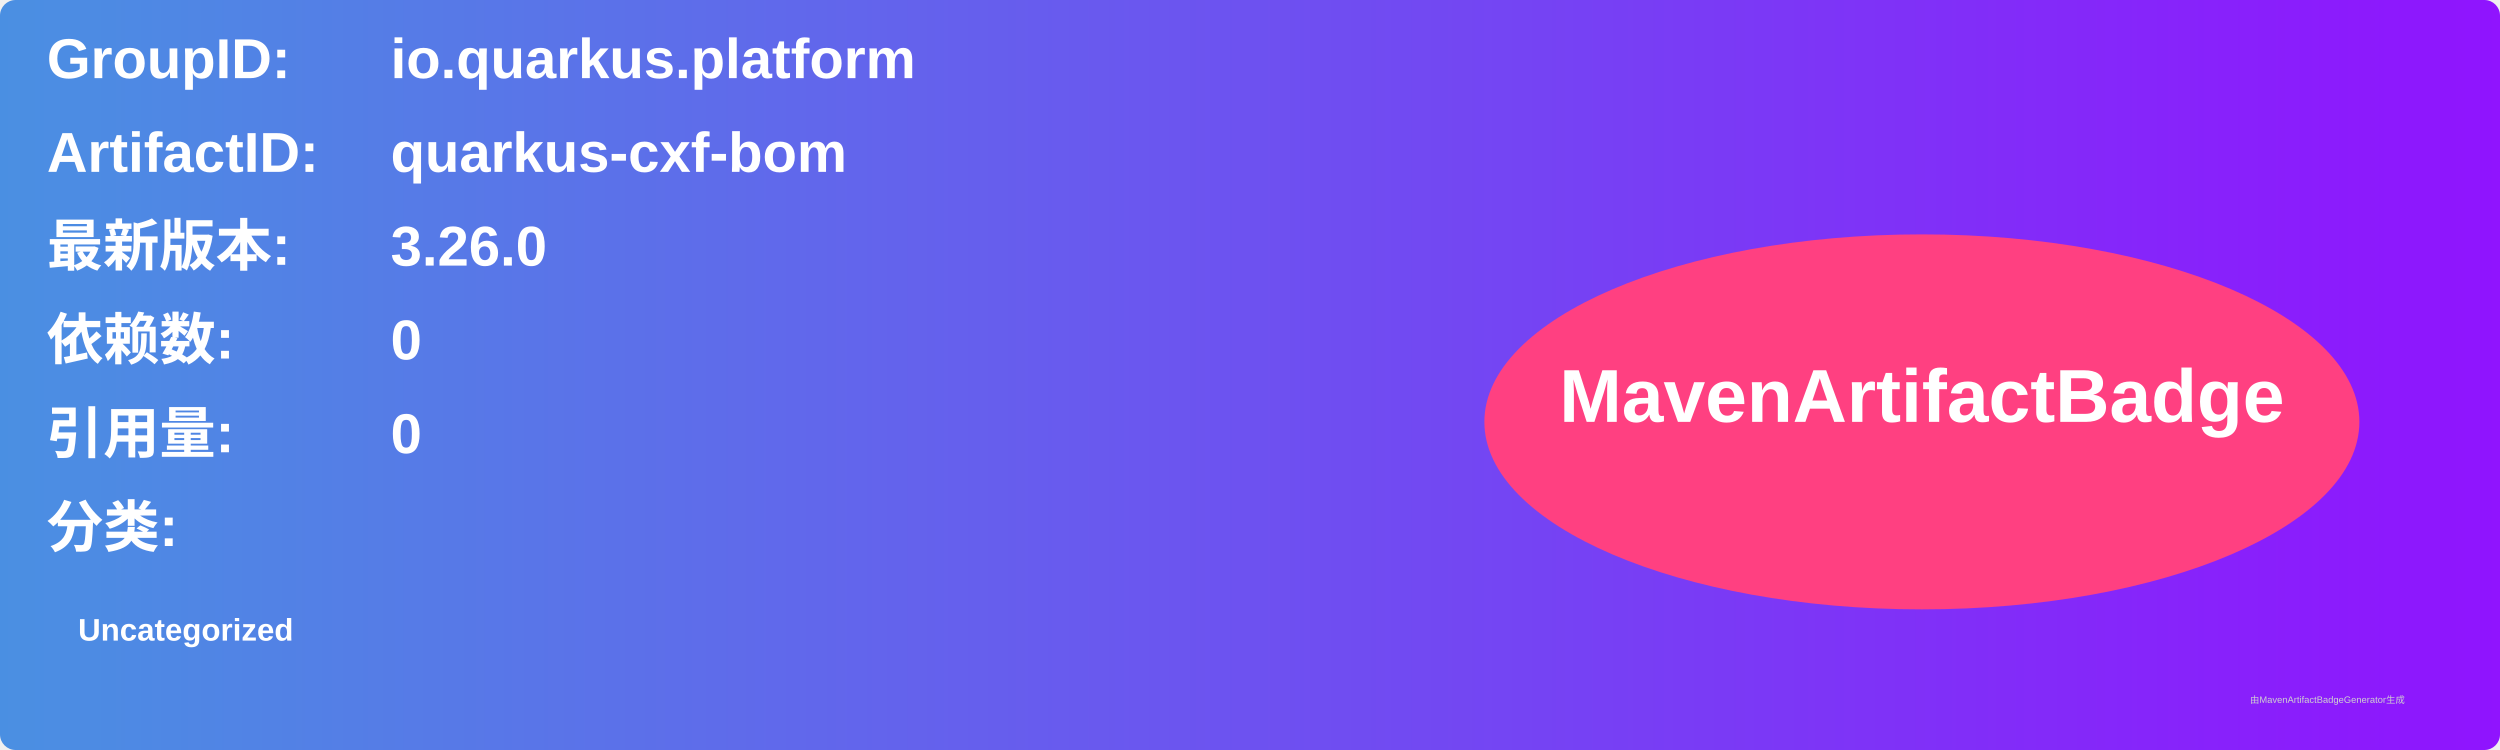
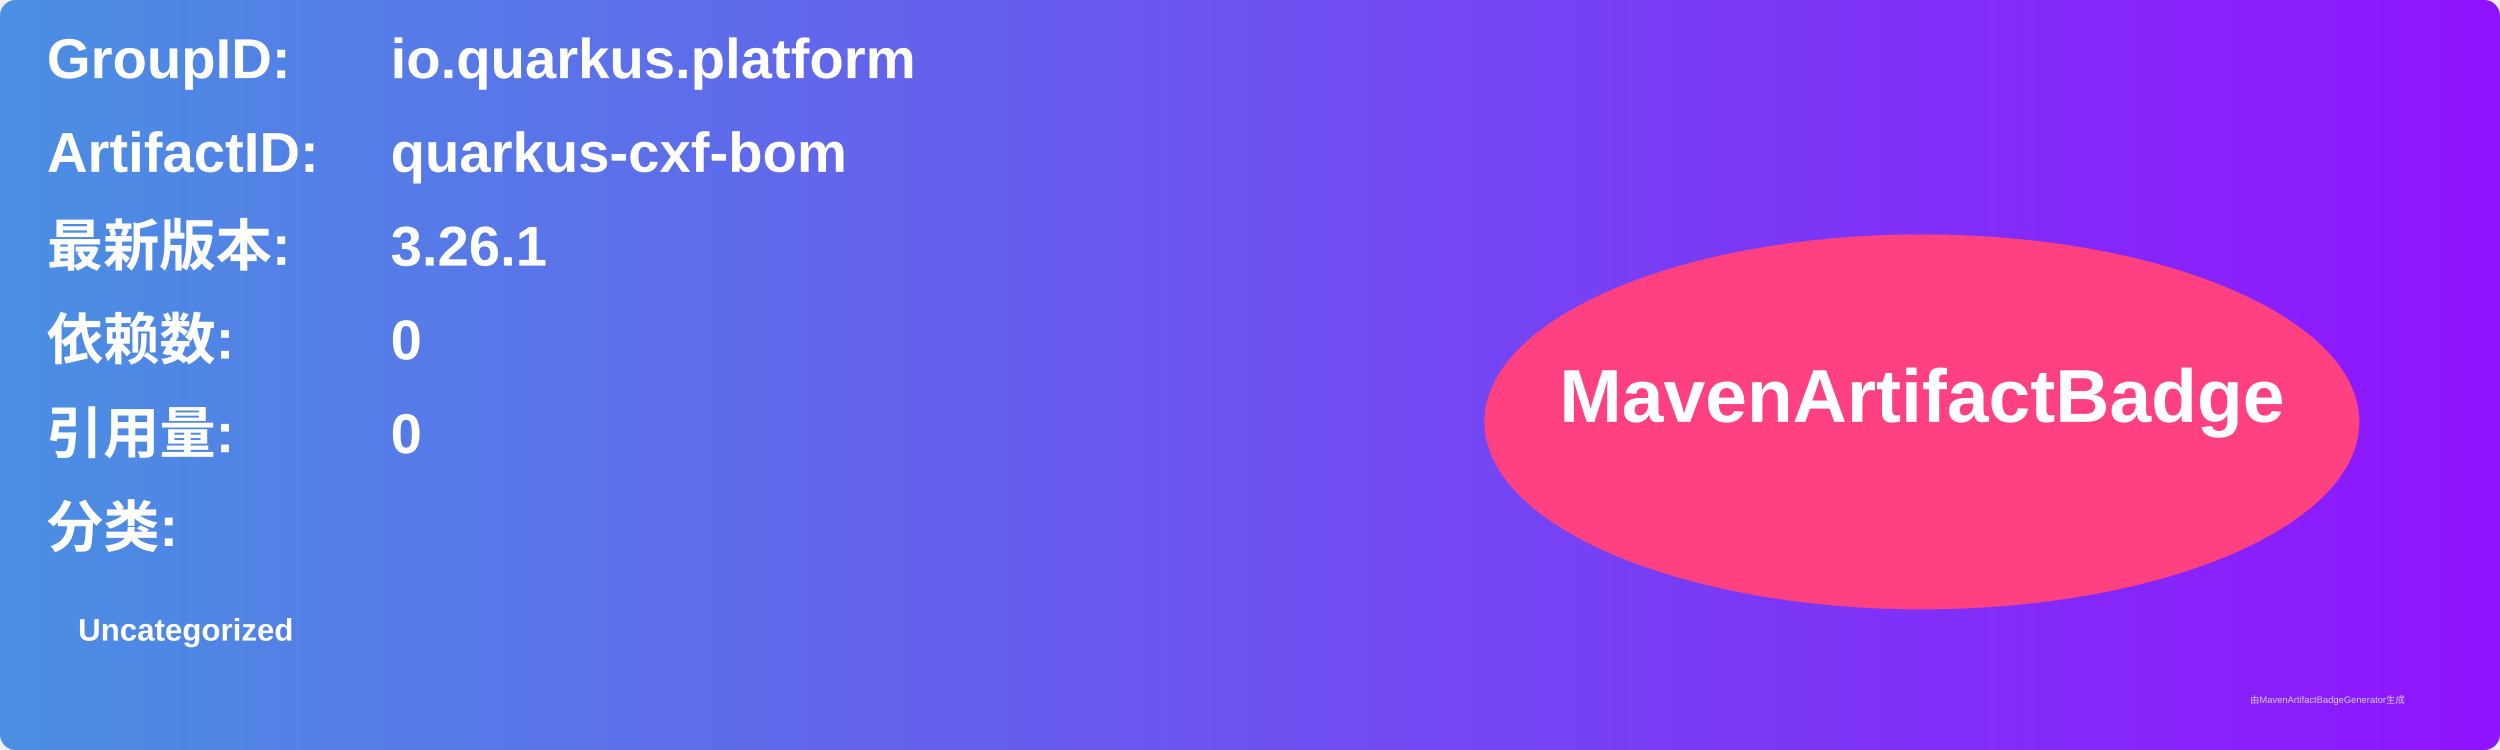
<svg xmlns="http://www.w3.org/2000/svg" width="800" height="240" viewBox="0 0 800 240">
  <linearGradient id="grad" x1="0%" y1="0%" x2="100%" y2="0%">
    <stop offset="0%" stop-color="#4a90e2" />
    <stop offset="100%" stop-color="#9013fe" />
  </linearGradient>
  <rect width="100%" height="100%" rx="5" ry="5" fill="url(#grad)" />
  <g transform="translate(15, 15)">
    <text x="0" y="10" font-family="Arial" font-size="18" fill="white" font-weight="bold" width="260">GroupID:</text>
    <text x="110" y="10" font-family="Arial" font-size="18" fill="white" font-weight="bold" width="460">io.quarkus.platform</text>
    <text x="0" y="40" font-family="Arial" font-size="18" fill="white" font-weight="bold" width="260">ArtifactID:</text>
    <text x="110" y="40" font-family="Arial" font-size="18" fill="white" font-weight="bold" width="460">quarkus-cxf-bom</text>
    <text x="0" y="70" font-family="Arial" font-size="18" fill="white" font-weight="bold">最新版本:</text>
    <text x="110" y="70" font-family="Arial" font-size="18" fill="white" font-weight="bold">
-       <tspan font-weight="bold">3.26.0</tspan>
+       <tspan font-weight="bold">3.26.1</tspan>
    </text>
    <text x="0" y="100" font-family="Arial" font-size="18" fill="white" font-weight="bold">依赖数: </text>
    <text x="110" y="100" font-family="Arial" font-size="18" fill="white">
      <tspan font-weight="bold">0</tspan>
    </text>
    <text x="0" y="130" font-family="Arial" font-size="18" fill="white" font-weight="bold">引用量: </text>
    <text x="110" y="130" font-family="Arial" font-size="18" fill="white">
      <tspan font-weight="bold">0</tspan>
    </text>
    <text x="0" y="160" font-family="Arial" font-size="18" fill="white" font-weight="bold">分类:</text>
    <text x="10" y="190" font-family="Arial" font-size="10" fill="white">
      <tspan font-weight="bold">Uncategorized</tspan>
    </text>
    <ellipse cx="600" cy="120" rx="140" ry="60" fill="#ff4081" />
    <text x="600" y="120" text-anchor="middle" font-family="Arial" font-size="24" fill="white" font-weight="bold">MavenArtifactBadge</text>
  </g>
  <text x="720" y="225" font-family="Arial" font-size="3" fill="#d0d0d0">由MavenArtifactBadgeGenerator生成</text>
</svg>
